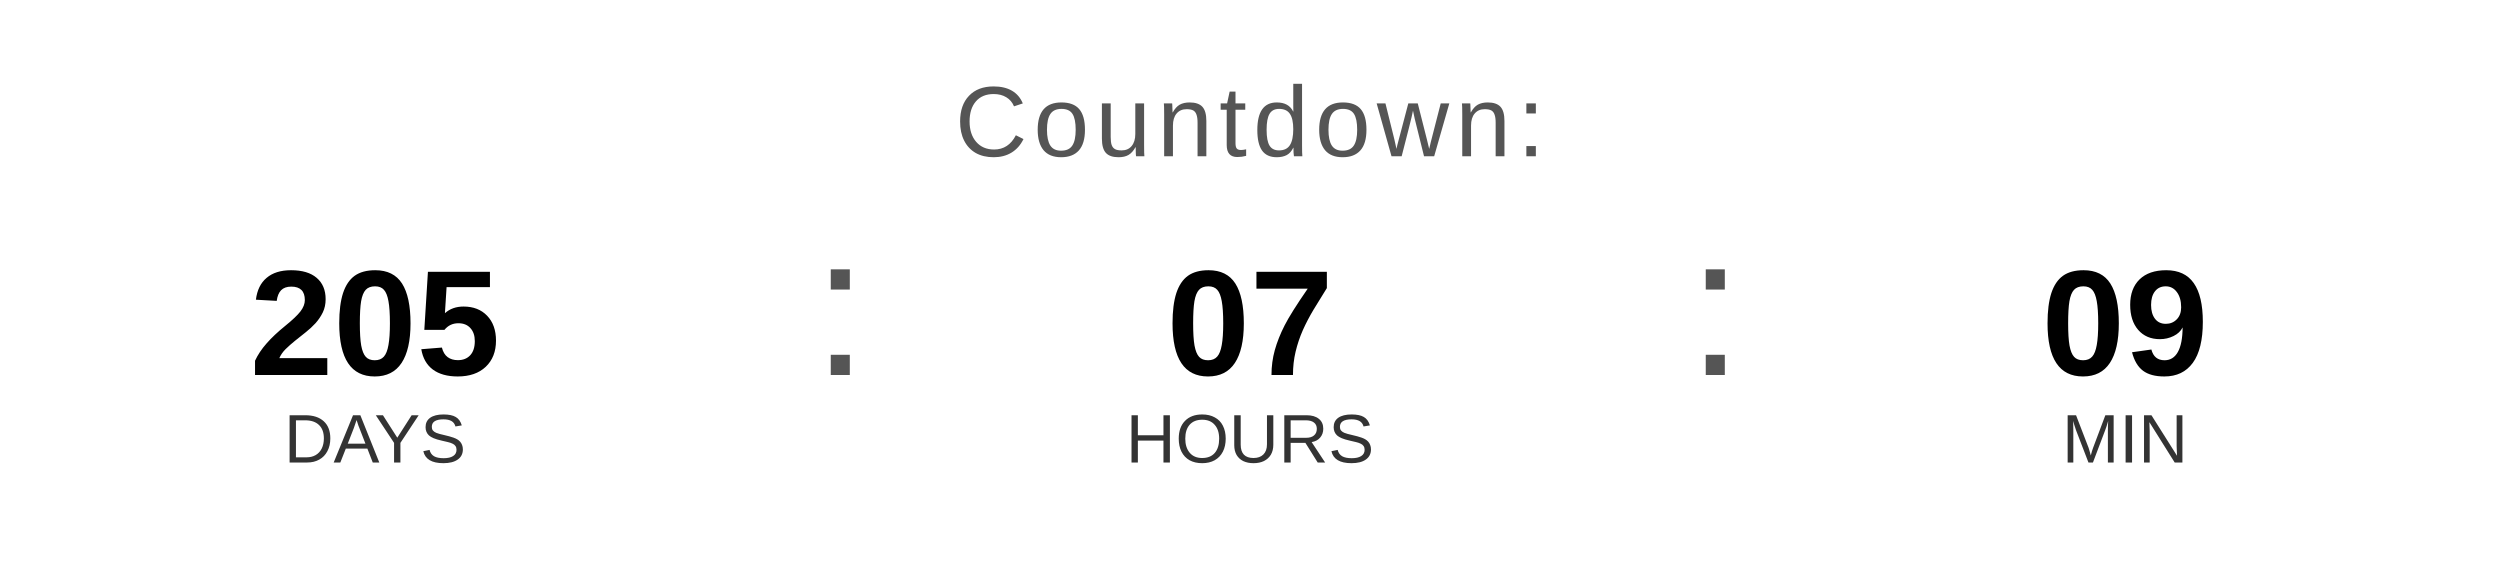
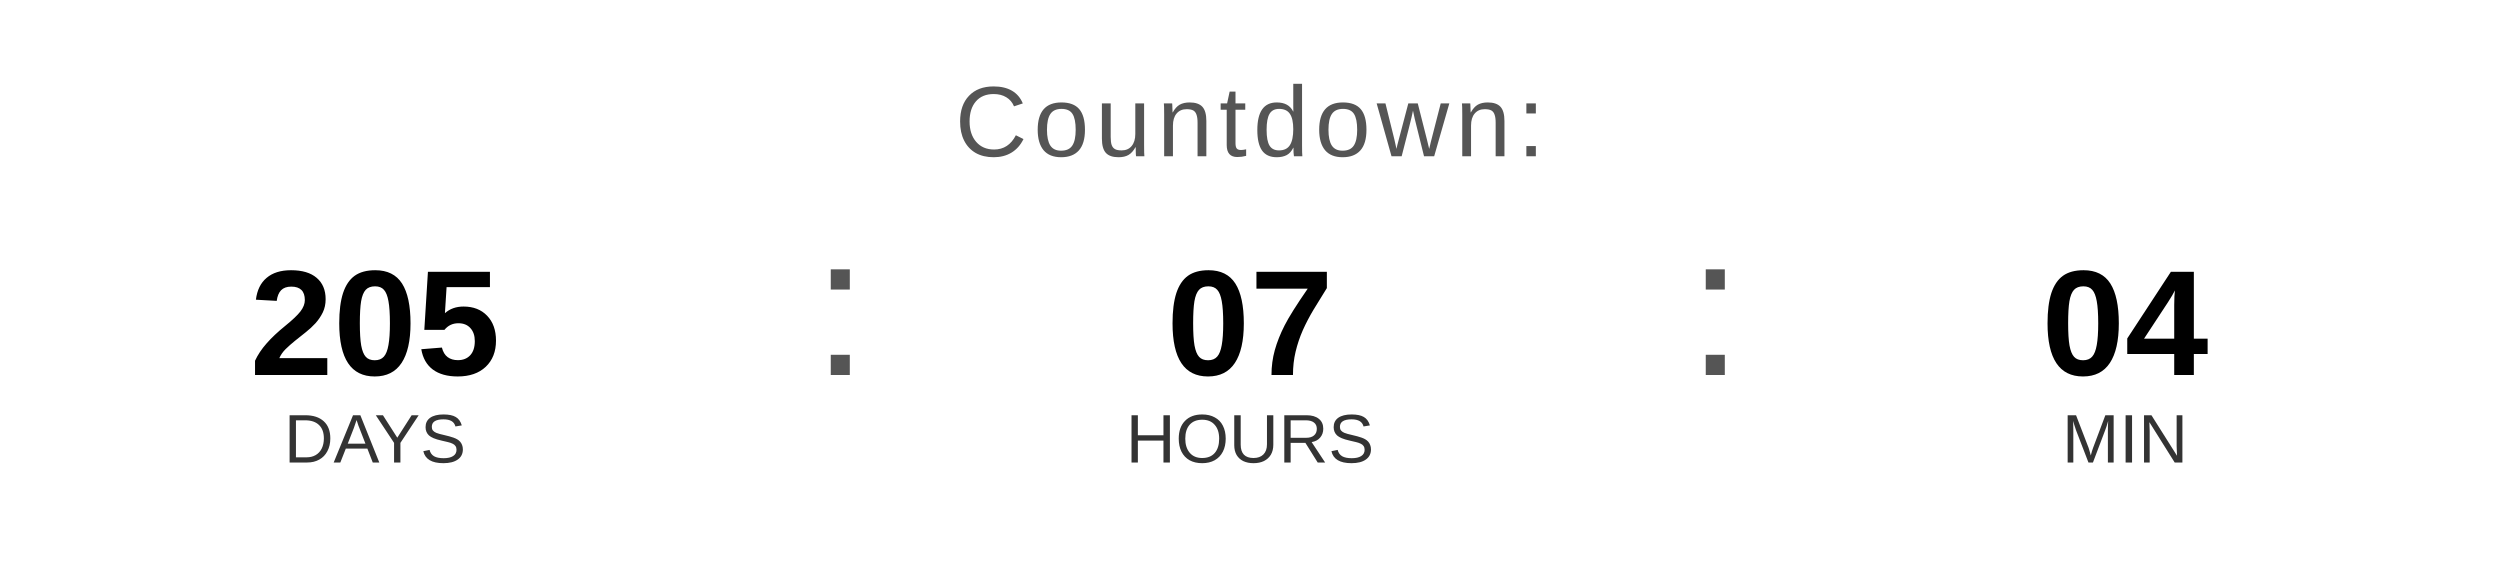
<svg xmlns="http://www.w3.org/2000/svg" width="400" height="90" viewBox="0 0 400 90">
  <text x="200" y="25" font-family="Arial, Helvetica, sans-serif" font-size="16" fill="#555555" text-anchor="middle" letter-spacing="1">
    Countdown:
  </text>
  <text x="60" y="60" font-family="Arial, Helvetica, sans-serif" font-size="24" font-weight="bold" fill="#000000" text-anchor="middle">205</text>
  <text x="60" y="74" font-family="Arial, Helvetica, sans-serif" font-size="11" fill="#333333" text-anchor="middle">DAYS</text>
  <text x="130" y="60" font-family="Arial, sans-serif" font-size="32" fill="#555555">:</text>
  <text x="200" y="60" font-family="Arial, Helvetica, sans-serif" font-size="24" font-weight="bold" fill="#000000" text-anchor="middle">07</text>
  <text x="200" y="74" font-family="Arial, Helvetica, sans-serif" font-size="11" fill="#333333" text-anchor="middle">HOURS</text>
  <text x="270" y="60" font-family="Arial, sans-serif" font-size="32" fill="#555555">:</text>
-   <text x="340" y="60" font-family="Arial, Helvetica, sans-serif" font-size="24" font-weight="bold" fill="#000000" text-anchor="middle">09</text>
+   <text x="340" y="60" font-family="Arial, Helvetica, sans-serif" font-size="24" font-weight="bold" fill="#000000" text-anchor="middle">04</text>
  <text x="340" y="74" font-family="Arial, Helvetica, sans-serif" font-size="11" fill="#333333" text-anchor="middle">MIN</text>
</svg>
